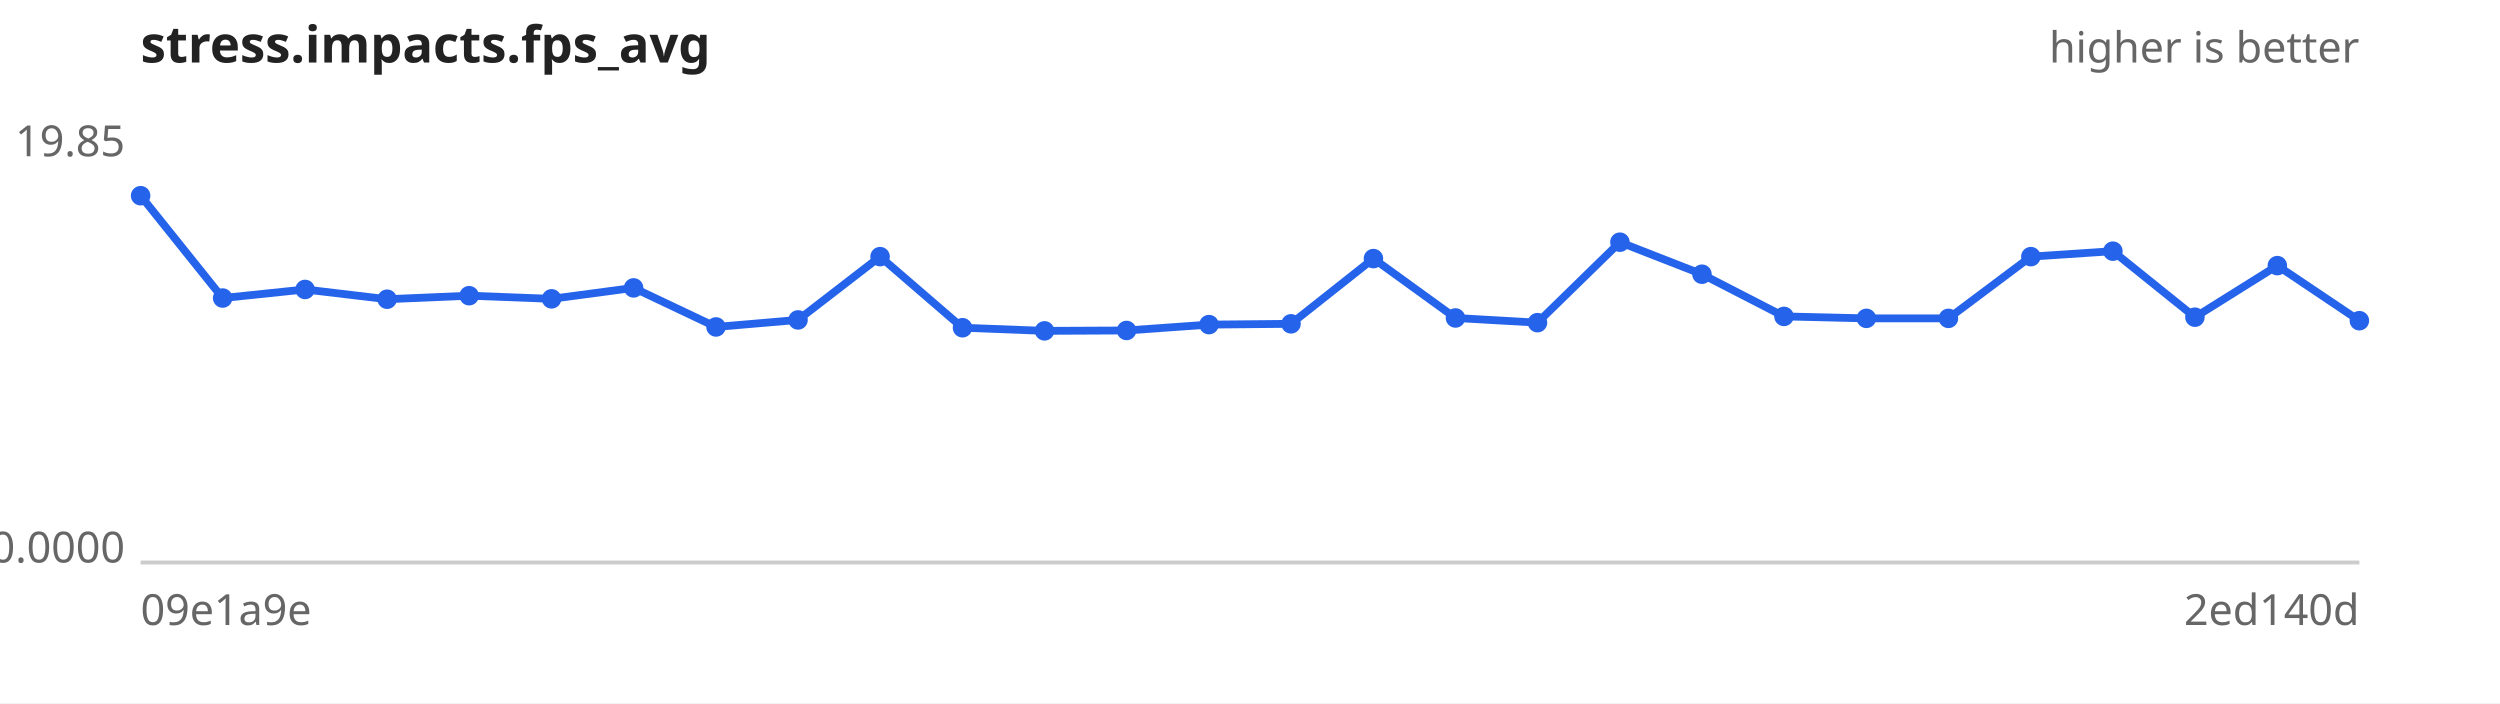
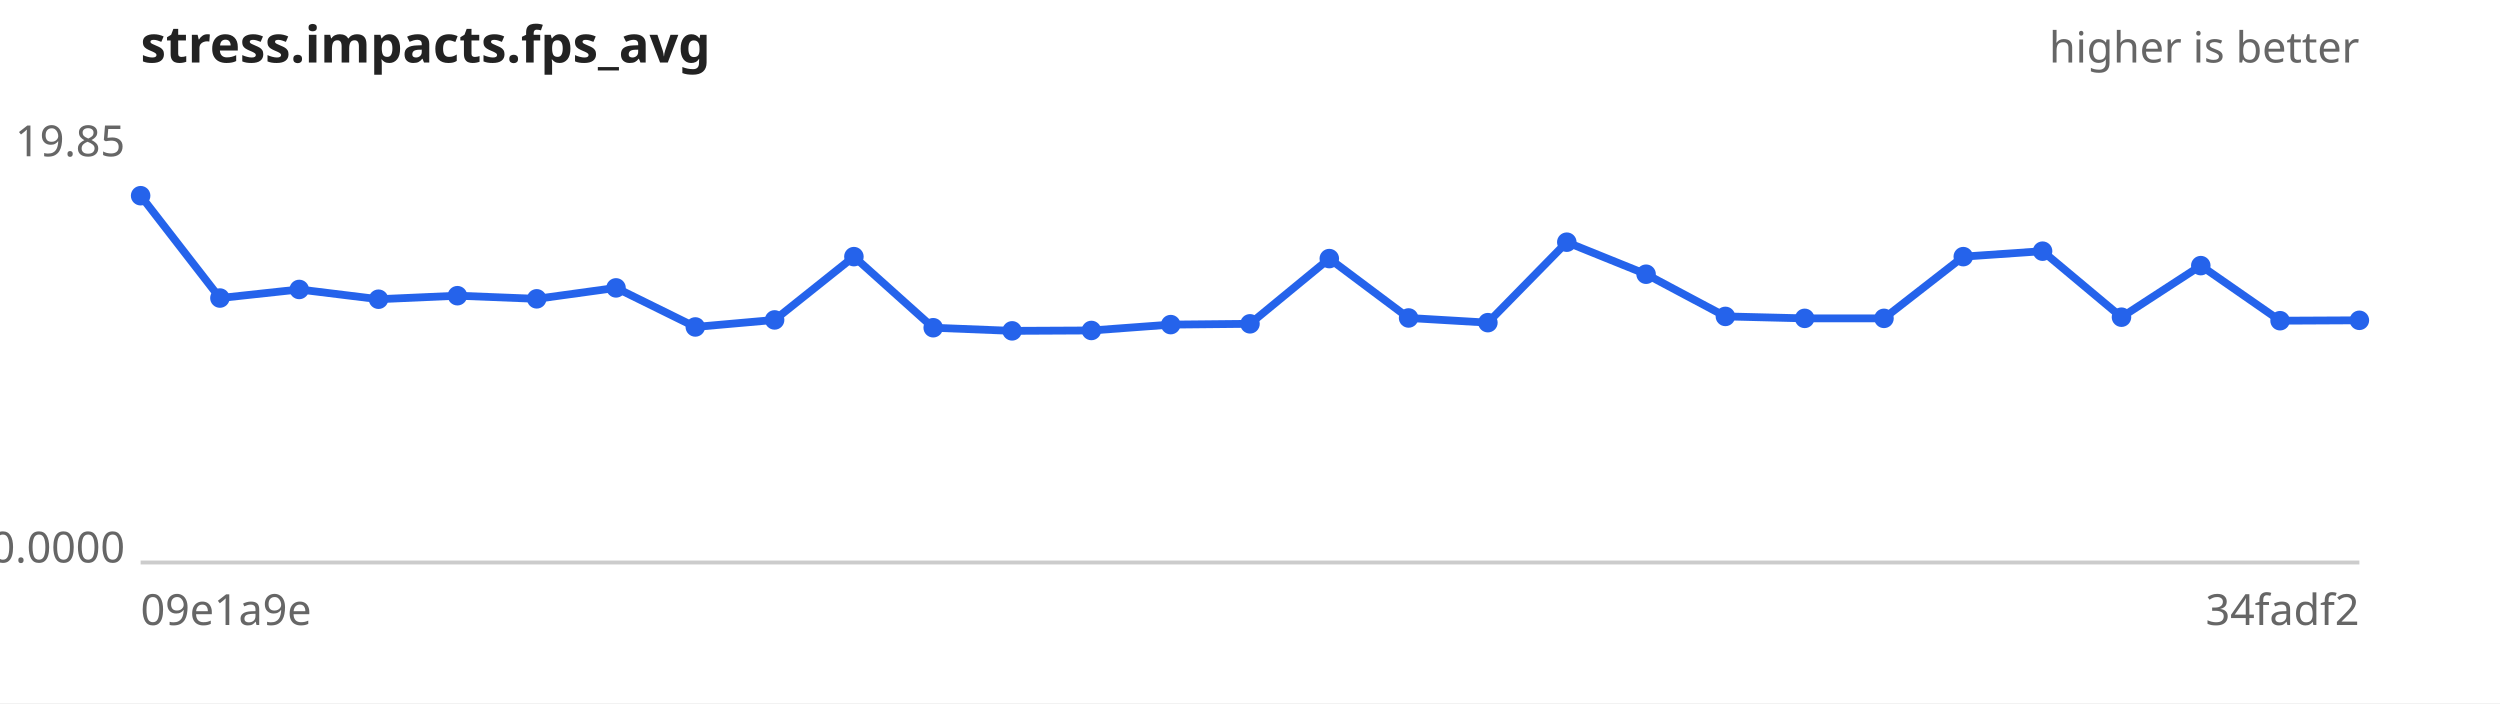
<svg xmlns="http://www.w3.org/2000/svg" width="640" height="180" viewBox="0 0 640 180" font-family="sans-serif" font-size="11">
  <rect width="640" height="180" fill="#ffffff" />
  <text x="36" y="16" font-size="13" font-weight="bold" fill="#222">stress.impacts.fps_avg</text>
  <text x="604" y="16" text-anchor="end" fill="#666">higher is better</text>
  <line x1="36" y1="144" x2="604" y2="144" stroke="#ccc" />
  <text x="32" y="40.0" text-anchor="end" fill="#666">19.85</text>
  <text x="32" y="144.0" text-anchor="end" fill="#666">0.0000</text>
  <text x="36" y="160" fill="#666">09e1a9e</text>
-   <text x="604" y="160" text-anchor="end" fill="#666">2ed140d</text>
-   <path d="M36.0,50.1 L57.0,76.3 L78.1,74.1 L99.1,76.6 L120.1,75.7 L141.2,76.5 L162.2,73.7 L183.3,83.7 L204.3,81.9 L225.3,65.7 L246.4,83.9 L267.4,84.7 L288.4,84.6 L309.5,83.1 L330.5,82.9 L351.6,66.2 L372.6,81.4 L393.6,82.6 L414.7,62.0 L435.7,70.2 L456.7,81.0 L477.8,81.5 L498.8,81.5 L519.9,65.7 L540.9,64.3 L561.9,81.2 L583.0,68.0 L604.0,82.1" fill="none" stroke="#2563eb" stroke-width="2" />
+   <text x="604" y="160" text-anchor="end" fill="#666">34fadf2</text>
+   <path d="M36.0,50.1 L56.3,76.3 L76.6,74.1 L96.9,76.6 L117.1,75.7 L137.4,76.5 L157.7,73.7 L178.0,83.7 L198.3,81.9 L218.6,65.7 L238.9,83.9 L259.1,84.7 L279.4,84.6 L299.7,83.1 L320.0,82.9 L340.3,66.2 L360.6,81.4 L380.9,82.6 L401.1,62.0 L421.4,70.2 L441.7,81.0 L462.0,81.5 L482.3,81.5 L502.6,65.7 L522.9,64.3 L543.1,81.2 L563.4,68.0 L583.7,82.1 L604.0,82.0" fill="none" stroke="#2563eb" stroke-width="2" />
  <g fill="#2563eb">
    <circle cx="36.0" cy="50.1" r="2.5" />
-     <circle cx="57.0" cy="76.3" r="2.5" />
-     <circle cx="78.1" cy="74.1" r="2.5" />
-     <circle cx="99.1" cy="76.6" r="2.5" />
-     <circle cx="120.1" cy="75.7" r="2.5" />
-     <circle cx="141.2" cy="76.5" r="2.5" />
-     <circle cx="162.2" cy="73.7" r="2.5" />
-     <circle cx="183.3" cy="83.7" r="2.5" />
-     <circle cx="204.3" cy="81.9" r="2.5" />
-     <circle cx="225.3" cy="65.7" r="2.5" />
-     <circle cx="246.4" cy="83.9" r="2.5" />
-     <circle cx="267.4" cy="84.7" r="2.5" />
-     <circle cx="288.4" cy="84.6" r="2.5" />
-     <circle cx="309.5" cy="83.1" r="2.5" />
-     <circle cx="330.5" cy="82.9" r="2.5" />
-     <circle cx="351.6" cy="66.2" r="2.5" />
-     <circle cx="372.6" cy="81.4" r="2.5" />
-     <circle cx="393.6" cy="82.6" r="2.5" />
-     <circle cx="414.7" cy="62.0" r="2.5" />
-     <circle cx="435.7" cy="70.2" r="2.5" />
-     <circle cx="456.7" cy="81.0" r="2.5" />
-     <circle cx="477.8" cy="81.5" r="2.5" />
-     <circle cx="498.8" cy="81.5" r="2.5" />
-     <circle cx="519.9" cy="65.7" r="2.5" />
-     <circle cx="540.9" cy="64.3" r="2.5" />
-     <circle cx="561.9" cy="81.2" r="2.5" />
-     <circle cx="583.0" cy="68.0" r="2.5" />
-     <circle cx="604.0" cy="82.1" r="2.5" />
+     <circle cx="56.3" cy="76.3" r="2.5" />
+     <circle cx="76.6" cy="74.1" r="2.5" />
+     <circle cx="96.9" cy="76.6" r="2.5" />
+     <circle cx="117.1" cy="75.7" r="2.5" />
+     <circle cx="137.4" cy="76.5" r="2.5" />
+     <circle cx="157.7" cy="73.7" r="2.5" />
+     <circle cx="178.0" cy="83.7" r="2.5" />
+     <circle cx="198.3" cy="81.9" r="2.5" />
+     <circle cx="218.6" cy="65.7" r="2.5" />
+     <circle cx="238.9" cy="83.9" r="2.5" />
+     <circle cx="259.1" cy="84.7" r="2.5" />
+     <circle cx="279.4" cy="84.6" r="2.5" />
+     <circle cx="299.7" cy="83.1" r="2.5" />
+     <circle cx="320.0" cy="82.9" r="2.5" />
+     <circle cx="340.3" cy="66.2" r="2.5" />
+     <circle cx="360.6" cy="81.4" r="2.5" />
+     <circle cx="380.9" cy="82.6" r="2.5" />
+     <circle cx="401.1" cy="62.0" r="2.5" />
+     <circle cx="421.4" cy="70.2" r="2.5" />
+     <circle cx="441.7" cy="81.0" r="2.5" />
+     <circle cx="462.0" cy="81.5" r="2.5" />
+     <circle cx="482.3" cy="81.5" r="2.5" />
+     <circle cx="502.6" cy="65.7" r="2.5" />
+     <circle cx="522.9" cy="64.3" r="2.5" />
+     <circle cx="543.1" cy="81.2" r="2.5" />
+     <circle cx="563.4" cy="68.0" r="2.5" />
+     <circle cx="583.7" cy="82.1" r="2.5" />
+     <circle cx="604.0" cy="82.0" r="2.5" />
  </g>
</svg>
